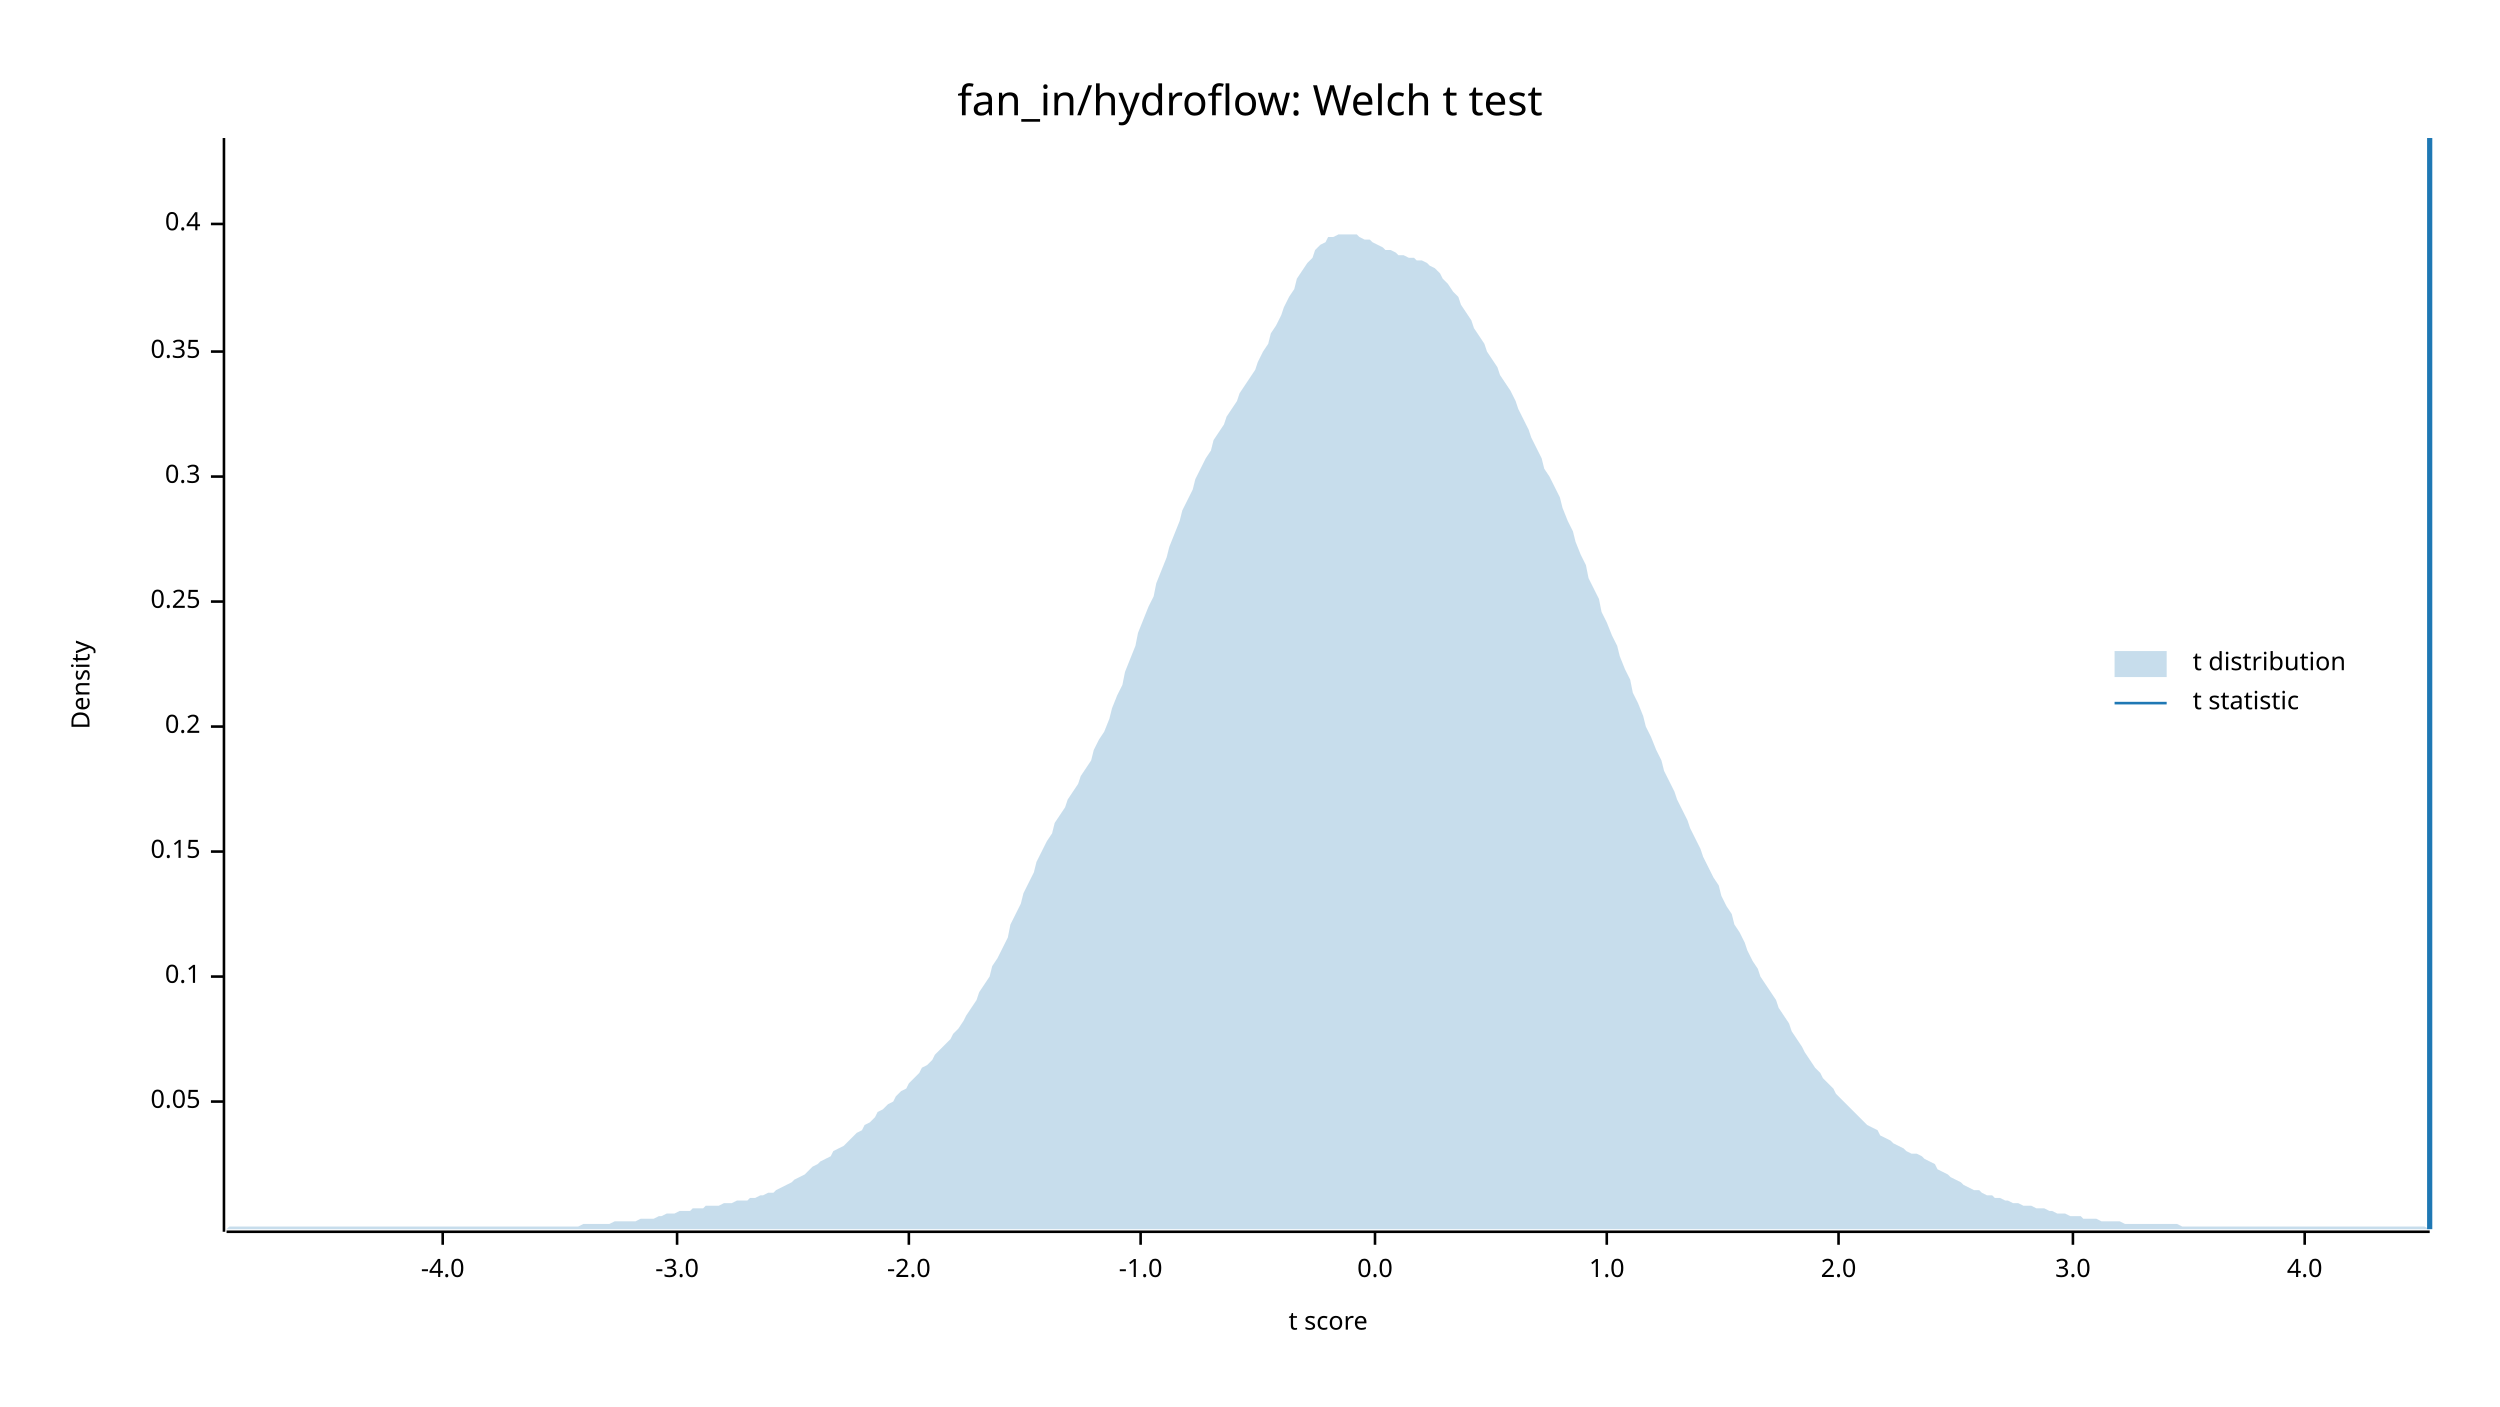
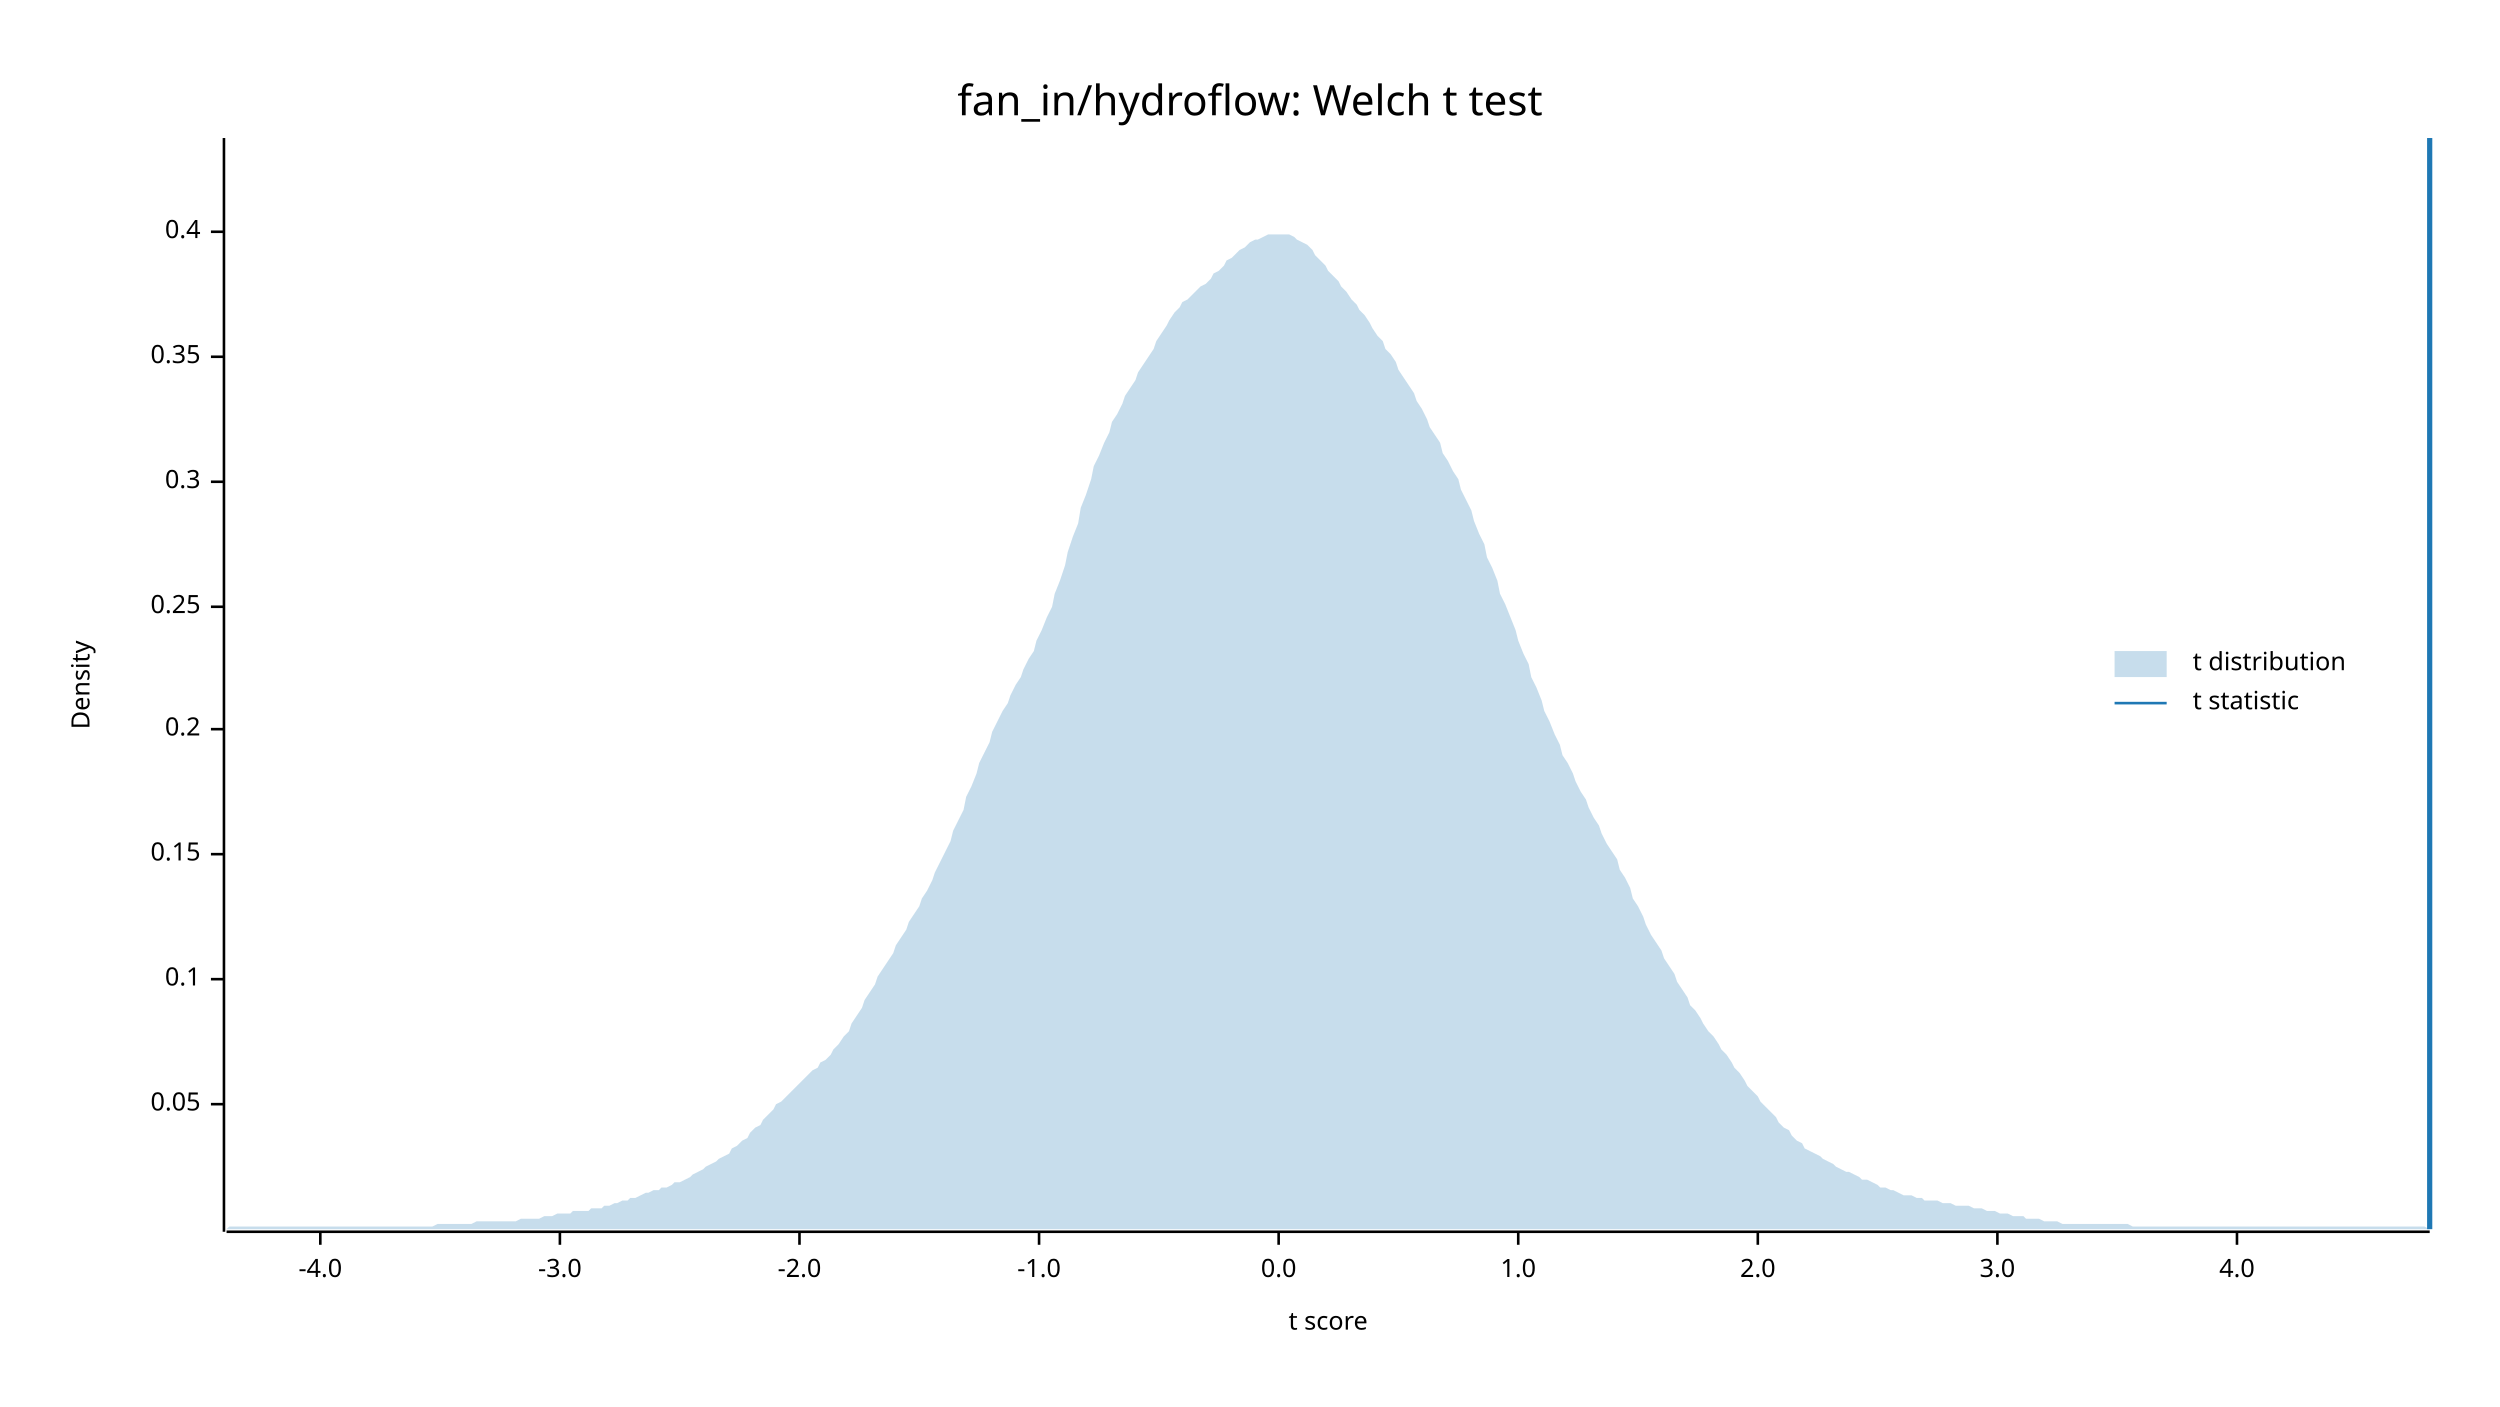
<svg xmlns="http://www.w3.org/2000/svg" width="960" height="540" viewBox="0 0 960 540">
  <text x="480" y="32" dy="0.76em" text-anchor="middle" font-family="sans-serif" font-size="16.129" opacity="1" fill="#000000">
fan_in/hydroflow: Welch t test
</text>
  <text x="27" y="263" dy="0.76em" text-anchor="middle" font-family="sans-serif" font-size="9.677" opacity="1" fill="#000000" transform="rotate(270, 27, 263)">
Density
</text>
  <text x="510" y="513" dy="-0.5ex" text-anchor="middle" font-family="sans-serif" font-size="9.677" opacity="1" fill="#000000">
t score
</text>
  <polyline fill="none" opacity="1" stroke="#000000" stroke-width="1" points="86,53 86,473 " />
-   <text x="77" y="423" dy="0.5ex" text-anchor="end" font-family="sans-serif" font-size="9.677" opacity="1" fill="#000000">
+   <text x="77" y="424" dy="0.5ex" text-anchor="end" font-family="sans-serif" font-size="9.677" opacity="1" fill="#000000">
0.05
</text>
-   <polyline fill="none" opacity="1" stroke="#000000" stroke-width="1" points="81,423 86,423 " />
-   <text x="77" y="375" dy="0.5ex" text-anchor="end" font-family="sans-serif" font-size="9.677" opacity="1" fill="#000000">
+   <polyline fill="none" opacity="1" stroke="#000000" stroke-width="1" points="81,424 86,424 " />
+   <text x="77" y="376" dy="0.5ex" text-anchor="end" font-family="sans-serif" font-size="9.677" opacity="1" fill="#000000">
0.1
</text>
-   <polyline fill="none" opacity="1" stroke="#000000" stroke-width="1" points="81,375 86,375 " />
-   <text x="77" y="327" dy="0.5ex" text-anchor="end" font-family="sans-serif" font-size="9.677" opacity="1" fill="#000000">
+   <polyline fill="none" opacity="1" stroke="#000000" stroke-width="1" points="81,376 86,376 " />
+   <text x="77" y="328" dy="0.5ex" text-anchor="end" font-family="sans-serif" font-size="9.677" opacity="1" fill="#000000">
0.15
</text>
-   <polyline fill="none" opacity="1" stroke="#000000" stroke-width="1" points="81,327 86,327 " />
-   <text x="77" y="279" dy="0.5ex" text-anchor="end" font-family="sans-serif" font-size="9.677" opacity="1" fill="#000000">
+   <polyline fill="none" opacity="1" stroke="#000000" stroke-width="1" points="81,328 86,328 " />
+   <text x="77" y="280" dy="0.5ex" text-anchor="end" font-family="sans-serif" font-size="9.677" opacity="1" fill="#000000">
0.2
</text>
-   <polyline fill="none" opacity="1" stroke="#000000" stroke-width="1" points="81,279 86,279 " />
-   <text x="77" y="231" dy="0.5ex" text-anchor="end" font-family="sans-serif" font-size="9.677" opacity="1" fill="#000000">
+   <polyline fill="none" opacity="1" stroke="#000000" stroke-width="1" points="81,280 86,280 " />
+   <text x="77" y="233" dy="0.5ex" text-anchor="end" font-family="sans-serif" font-size="9.677" opacity="1" fill="#000000">
0.25
</text>
-   <polyline fill="none" opacity="1" stroke="#000000" stroke-width="1" points="81,231 86,231 " />
-   <text x="77" y="183" dy="0.5ex" text-anchor="end" font-family="sans-serif" font-size="9.677" opacity="1" fill="#000000">
+   <polyline fill="none" opacity="1" stroke="#000000" stroke-width="1" points="81,233 86,233 " />
+   <text x="77" y="185" dy="0.5ex" text-anchor="end" font-family="sans-serif" font-size="9.677" opacity="1" fill="#000000">
0.3
</text>
-   <polyline fill="none" opacity="1" stroke="#000000" stroke-width="1" points="81,183 86,183 " />
-   <text x="77" y="135" dy="0.5ex" text-anchor="end" font-family="sans-serif" font-size="9.677" opacity="1" fill="#000000">
+   <polyline fill="none" opacity="1" stroke="#000000" stroke-width="1" points="81,185 86,185 " />
+   <text x="77" y="137" dy="0.5ex" text-anchor="end" font-family="sans-serif" font-size="9.677" opacity="1" fill="#000000">
0.35
</text>
-   <polyline fill="none" opacity="1" stroke="#000000" stroke-width="1" points="81,135 86,135 " />
-   <text x="77" y="86" dy="0.5ex" text-anchor="end" font-family="sans-serif" font-size="9.677" opacity="1" fill="#000000">
+   <polyline fill="none" opacity="1" stroke="#000000" stroke-width="1" points="81,137 86,137 " />
+   <text x="77" y="89" dy="0.5ex" text-anchor="end" font-family="sans-serif" font-size="9.677" opacity="1" fill="#000000">
0.4
</text>
-   <polyline fill="none" opacity="1" stroke="#000000" stroke-width="1" points="81,86 86,86 " />
+   <polyline fill="none" opacity="1" stroke="#000000" stroke-width="1" points="81,89 86,89 " />
  <polyline fill="none" opacity="1" stroke="#000000" stroke-width="1" points="87,473 933,473 " />
-   <text x="170" y="483" dy="0.76em" text-anchor="middle" font-family="sans-serif" font-size="9.677" opacity="1" fill="#000000">
+   <text x="123" y="483" dy="0.76em" text-anchor="middle" font-family="sans-serif" font-size="9.677" opacity="1" fill="#000000">
-4.0
</text>
-   <polyline fill="none" opacity="1" stroke="#000000" stroke-width="1" points="170,473 170,478 " />
-   <text x="260" y="483" dy="0.76em" text-anchor="middle" font-family="sans-serif" font-size="9.677" opacity="1" fill="#000000">
+   <polyline fill="none" opacity="1" stroke="#000000" stroke-width="1" points="123,473 123,478 " />
+   <text x="215" y="483" dy="0.76em" text-anchor="middle" font-family="sans-serif" font-size="9.677" opacity="1" fill="#000000">
-3.0
</text>
-   <polyline fill="none" opacity="1" stroke="#000000" stroke-width="1" points="260,473 260,478 " />
-   <text x="349" y="483" dy="0.76em" text-anchor="middle" font-family="sans-serif" font-size="9.677" opacity="1" fill="#000000">
+   <polyline fill="none" opacity="1" stroke="#000000" stroke-width="1" points="215,473 215,478 " />
+   <text x="307" y="483" dy="0.76em" text-anchor="middle" font-family="sans-serif" font-size="9.677" opacity="1" fill="#000000">
-2.0
</text>
-   <polyline fill="none" opacity="1" stroke="#000000" stroke-width="1" points="349,473 349,478 " />
-   <text x="438" y="483" dy="0.76em" text-anchor="middle" font-family="sans-serif" font-size="9.677" opacity="1" fill="#000000">
+   <polyline fill="none" opacity="1" stroke="#000000" stroke-width="1" points="307,473 307,478 " />
+   <text x="399" y="483" dy="0.76em" text-anchor="middle" font-family="sans-serif" font-size="9.677" opacity="1" fill="#000000">
-1.0
</text>
-   <polyline fill="none" opacity="1" stroke="#000000" stroke-width="1" points="438,473 438,478 " />
-   <text x="528" y="483" dy="0.76em" text-anchor="middle" font-family="sans-serif" font-size="9.677" opacity="1" fill="#000000">
+   <polyline fill="none" opacity="1" stroke="#000000" stroke-width="1" points="399,473 399,478 " />
+   <text x="491" y="483" dy="0.76em" text-anchor="middle" font-family="sans-serif" font-size="9.677" opacity="1" fill="#000000">
0.0
</text>
-   <polyline fill="none" opacity="1" stroke="#000000" stroke-width="1" points="528,473 528,478 " />
-   <text x="617" y="483" dy="0.76em" text-anchor="middle" font-family="sans-serif" font-size="9.677" opacity="1" fill="#000000">
+   <polyline fill="none" opacity="1" stroke="#000000" stroke-width="1" points="491,473 491,478 " />
+   <text x="583" y="483" dy="0.76em" text-anchor="middle" font-family="sans-serif" font-size="9.677" opacity="1" fill="#000000">
1.0
</text>
-   <polyline fill="none" opacity="1" stroke="#000000" stroke-width="1" points="617,473 617,478 " />
-   <text x="706" y="483" dy="0.76em" text-anchor="middle" font-family="sans-serif" font-size="9.677" opacity="1" fill="#000000">
+   <polyline fill="none" opacity="1" stroke="#000000" stroke-width="1" points="583,473 583,478 " />
+   <text x="675" y="483" dy="0.76em" text-anchor="middle" font-family="sans-serif" font-size="9.677" opacity="1" fill="#000000">
2.0
</text>
-   <polyline fill="none" opacity="1" stroke="#000000" stroke-width="1" points="706,473 706,478 " />
-   <text x="796" y="483" dy="0.76em" text-anchor="middle" font-family="sans-serif" font-size="9.677" opacity="1" fill="#000000">
+   <polyline fill="none" opacity="1" stroke="#000000" stroke-width="1" points="675,473 675,478 " />
+   <text x="767" y="483" dy="0.76em" text-anchor="middle" font-family="sans-serif" font-size="9.677" opacity="1" fill="#000000">
3.0
</text>
-   <polyline fill="none" opacity="1" stroke="#000000" stroke-width="1" points="796,473 796,478 " />
-   <text x="885" y="483" dy="0.76em" text-anchor="middle" font-family="sans-serif" font-size="9.677" opacity="1" fill="#000000">
+   <polyline fill="none" opacity="1" stroke="#000000" stroke-width="1" points="767,473 767,478 " />
+   <text x="859" y="483" dy="0.76em" text-anchor="middle" font-family="sans-serif" font-size="9.677" opacity="1" fill="#000000">
4.0
</text>
-   <polyline fill="none" opacity="1" stroke="#000000" stroke-width="1" points="885,473 885,478 " />
-   <polygon opacity="0.25" fill="#1F78B4" points="87,472 88,471 90,471 92,471 93,471 95,471 97,471 98,471 100,471 102,471 103,471 105,471 107,471 109,471 110,471 112,471 114,471 115,471 117,471 119,471 120,471 122,471 124,471 125,471 127,471 129,471 131,471 132,471 134,471 136,471 137,471 139,471 141,471 142,471 144,471 146,471 148,471 149,471 151,471 153,471 154,471 156,471 158,471 159,471 161,471 163,471 164,471 166,471 168,471 170,471 171,471 173,471 175,471 176,471 178,471 180,471 181,471 183,471 185,471 187,471 188,471 190,471 192,471 193,471 195,471 197,471 198,471 200,471 202,471 203,471 205,471 207,471 209,471 210,471 212,471 214,471 215,471 217,471 219,471 220,471 222,471 224,470 226,470 227,470 229,470 231,470 232,470 234,470 236,469 237,469 239,469 241,469 242,469 244,469 246,468 248,468 249,468 251,468 253,467 254,467 256,466 258,466 259,466 261,465 263,465 265,465 266,464 268,464 270,464 271,463 273,463 275,463 276,463 278,462 280,462 281,462 283,461 285,461 287,461 288,460 290,460 292,459 293,459 295,458 297,458 298,457 300,456 302,455 304,454 305,453 307,452 309,451 310,450 312,448 314,447 315,446 317,445 319,444 320,442 322,441 324,440 326,438 327,437 329,435 331,434 332,432 334,431 336,429 337,427 339,426 341,424 343,423 344,421 346,419 348,418 349,416 351,414 353,412 354,410 356,409 358,407 359,405 361,403 363,401 365,399 366,397 368,395 370,392 371,390 373,387 375,384 376,381 378,378 380,375 381,371 383,368 385,364 387,360 388,355 390,351 392,347 393,343 395,339 397,335 398,331 400,327 402,323 404,320 405,316 407,313 409,310 410,307 412,304 414,301 415,298 417,295 419,292 420,288 422,284 424,281 426,276 427,272 429,267 431,263 432,258 434,253 436,248 437,243 439,238 441,233 443,229 444,224 446,219 448,214 449,210 451,205 453,200 454,196 456,192 458,188 459,184 461,180 463,176 465,173 466,169 468,166 470,163 471,160 473,157 475,154 476,151 478,148 480,145 482,142 483,139 485,135 487,132 488,128 490,125 492,121 493,118 495,114 497,111 498,107 500,104 502,101 504,99 505,96 507,94 509,93 510,91 512,91 514,90 515,90 517,90 519,90 521,90 522,91 524,92 526,92 527,93 529,94 531,95 532,96 534,96 536,97 537,98 539,98 541,99 543,99 544,100 546,100 548,101 549,102 551,103 553,105 554,107 556,109 558,112 560,114 561,117 563,120 565,123 566,126 568,129 570,132 571,135 573,138 575,141 576,144 578,147 580,150 582,154 583,157 585,161 587,165 588,168 590,172 592,176 593,180 595,183 597,187 599,191 600,195 602,200 604,204 605,208 607,213 609,217 610,222 612,226 614,230 615,235 617,239 619,244 621,248 622,252 624,257 626,261 627,266 629,270 631,275 632,279 634,283 636,288 638,292 639,296 641,300 643,304 644,307 646,311 648,315 649,318 651,322 653,326 654,329 656,333 658,337 660,340 661,344 663,348 665,351 666,355 668,358 670,362 671,365 673,369 675,372 676,375 678,378 680,381 682,384 683,387 685,390 687,393 688,396 690,399 692,402 693,404 695,407 697,410 699,412 700,414 702,416 704,418 705,420 707,422 709,424 710,425 712,427 714,429 715,430 717,432 719,433 721,434 722,436 724,437 726,438 727,439 729,440 731,441 732,442 734,443 736,443 738,444 739,445 741,446 743,447 744,449 746,450 748,451 749,452 751,453 753,454 754,455 756,456 758,457 760,457 761,458 763,459 765,459 766,460 768,460 770,461 771,461 773,462 775,462 777,463 778,463 780,463 782,464 783,464 785,464 787,465 788,465 790,466 792,466 793,466 795,467 797,467 799,467 800,468 802,468 804,468 805,468 807,469 809,469 810,469 812,469 814,469 816,470 817,470 819,470 821,470 822,470 824,470 826,470 827,470 829,470 831,470 832,470 834,470 836,470 838,471 839,471 841,471 843,471 844,471 846,471 848,471 849,471 851,471 853,471 855,471 856,471 858,471 860,471 861,471 863,471 865,471 866,471 868,471 870,471 871,471 873,471 875,471 877,471 878,471 880,471 882,471 883,471 885,471 887,471 888,471 890,471 892,471 894,471 895,471 897,471 899,471 900,471 902,471 904,471 905,471 907,471 909,471 910,471 912,471 914,471 916,471 917,471 919,471 921,471 922,471 924,471 926,471 927,471 929,471 931,471 933,472 933,472 87,472 " />
+   <polyline fill="none" opacity="1" stroke="#000000" stroke-width="1" points="859,473 859,478 " />
+   <polygon opacity="0.25" fill="#1F78B4" points="87,472 88,471 90,471 92,471 93,471 95,471 97,471 98,471 100,471 102,471 103,471 105,471 107,471 109,471 110,471 112,471 114,471 115,471 117,471 119,471 120,471 122,471 124,471 125,471 127,471 129,471 131,471 132,471 134,471 136,471 137,471 139,471 141,471 142,471 144,471 146,471 148,471 149,471 151,471 153,471 154,471 156,471 158,471 159,471 161,471 163,471 164,471 166,471 168,470 170,470 171,470 173,470 175,470 176,470 178,470 180,470 181,470 183,469 185,469 187,469 188,469 190,469 192,469 193,469 195,469 197,469 198,469 200,468 202,468 203,468 205,468 207,468 209,467 210,467 212,467 214,466 215,466 217,466 219,466 220,465 222,465 224,465 226,465 227,464 229,464 231,464 232,463 234,463 236,462 237,462 239,461 241,461 242,460 244,460 246,459 248,458 249,458 251,457 253,457 254,456 256,456 258,455 259,454 261,454 263,453 265,452 266,451 268,450 270,449 271,448 273,447 275,446 276,445 278,444 280,443 281,441 283,440 285,438 287,437 288,435 290,433 292,432 293,430 295,428 297,426 298,424 300,423 302,421 304,419 305,418 307,416 309,414 310,413 312,411 314,410 315,408 317,407 319,405 320,403 322,401 324,398 326,396 327,393 329,390 331,387 332,384 334,381 336,378 337,375 339,372 341,369 343,366 344,363 346,360 348,357 349,354 351,351 353,348 354,345 356,342 358,338 359,335 361,331 363,327 365,323 366,319 368,315 370,311 371,306 373,302 375,297 376,293 378,289 380,285 381,281 383,277 385,273 387,270 388,267 390,263 392,260 393,257 395,253 397,250 398,246 400,242 402,237 404,233 405,228 407,223 409,217 410,212 412,206 414,201 415,195 417,190 419,184 420,179 422,175 424,170 426,166 427,162 429,159 431,155 432,152 434,149 436,146 437,143 439,140 441,137 443,134 444,131 446,128 448,125 449,123 451,120 453,118 454,116 456,115 458,113 459,112 461,110 463,109 465,107 466,105 468,104 470,102 471,100 473,99 475,97 476,96 478,95 480,93 482,92 483,92 485,91 487,90 488,90 490,90 492,90 493,90 495,90 497,91 498,92 500,93 502,94 504,96 505,98 507,100 509,102 510,104 512,106 514,108 515,110 517,112 519,115 521,117 522,119 524,121 526,124 527,126 529,129 531,131 532,134 534,136 536,139 537,142 539,145 541,148 543,151 544,154 546,157 548,161 549,164 551,167 553,170 554,174 556,177 558,181 560,184 561,188 563,192 565,196 566,200 568,205 570,209 571,214 573,218 575,223 576,228 578,232 580,237 582,242 583,246 585,251 587,255 588,260 590,264 592,269 593,273 595,277 597,282 599,286 600,290 602,293 604,297 605,300 607,304 609,307 610,310 612,314 614,317 615,320 617,324 619,327 621,330 622,334 624,337 626,341 627,345 629,348 631,352 632,355 634,359 636,362 638,365 639,368 641,371 643,374 644,377 646,380 648,383 649,386 651,388 653,391 654,393 656,396 658,398 660,401 661,403 663,405 665,408 666,410 668,412 670,415 671,417 673,419 675,421 676,423 678,425 680,427 682,429 683,431 685,433 687,434 688,436 690,438 692,439 693,441 695,442 697,443 699,444 700,445 702,446 704,447 705,448 707,449 709,450 710,450 712,451 714,452 715,453 717,453 719,454 721,455 722,456 724,456 726,457 727,457 729,458 731,459 732,459 734,459 736,460 738,460 739,461 741,461 743,461 744,461 746,462 748,462 749,462 751,463 753,463 754,463 756,463 758,464 760,464 761,464 763,465 765,465 766,465 768,466 770,466 771,466 773,467 775,467 777,467 778,468 780,468 782,468 783,468 785,469 787,469 788,469 790,469 792,470 793,470 795,470 797,470 799,470 800,470 802,470 804,470 805,470 807,470 809,470 810,470 812,470 814,470 816,470 817,470 819,471 821,471 822,471 824,471 826,471 827,471 829,471 831,471 832,471 834,471 836,471 838,471 839,471 841,471 843,471 844,471 846,471 848,471 849,471 851,471 853,471 855,471 856,471 858,471 860,471 861,471 863,471 865,471 866,471 868,471 870,471 871,471 873,471 875,471 877,471 878,471 880,471 882,471 883,471 885,471 887,471 888,471 890,471 892,471 894,471 895,471 897,471 899,471 900,471 902,471 904,471 905,471 907,471 909,471 910,471 912,471 914,471 916,471 917,471 919,471 921,471 922,471 924,471 926,471 927,471 929,471 931,471 933,472 933,472 87,472 " />
  <polyline fill="none" opacity="1" stroke="#1F78B4" stroke-width="2" points="933,472 933,53 " />
  <text x="842" y="250" dy="0.76em" text-anchor="start" font-family="sans-serif" font-size="9.677" opacity="1" fill="#000000">
t distribution
</text>
  <text x="842" y="265" dy="0.76em" text-anchor="start" font-family="sans-serif" font-size="9.677" opacity="1" fill="#000000">
t statistic
</text>
  <rect x="812" y="250" width="20" height="10" opacity="0.25" fill="#1F78B4" stroke="none" />
  <polyline fill="none" opacity="1" stroke="#1F78B4" stroke-width="1" points="812,270 832,270 " />
</svg>
